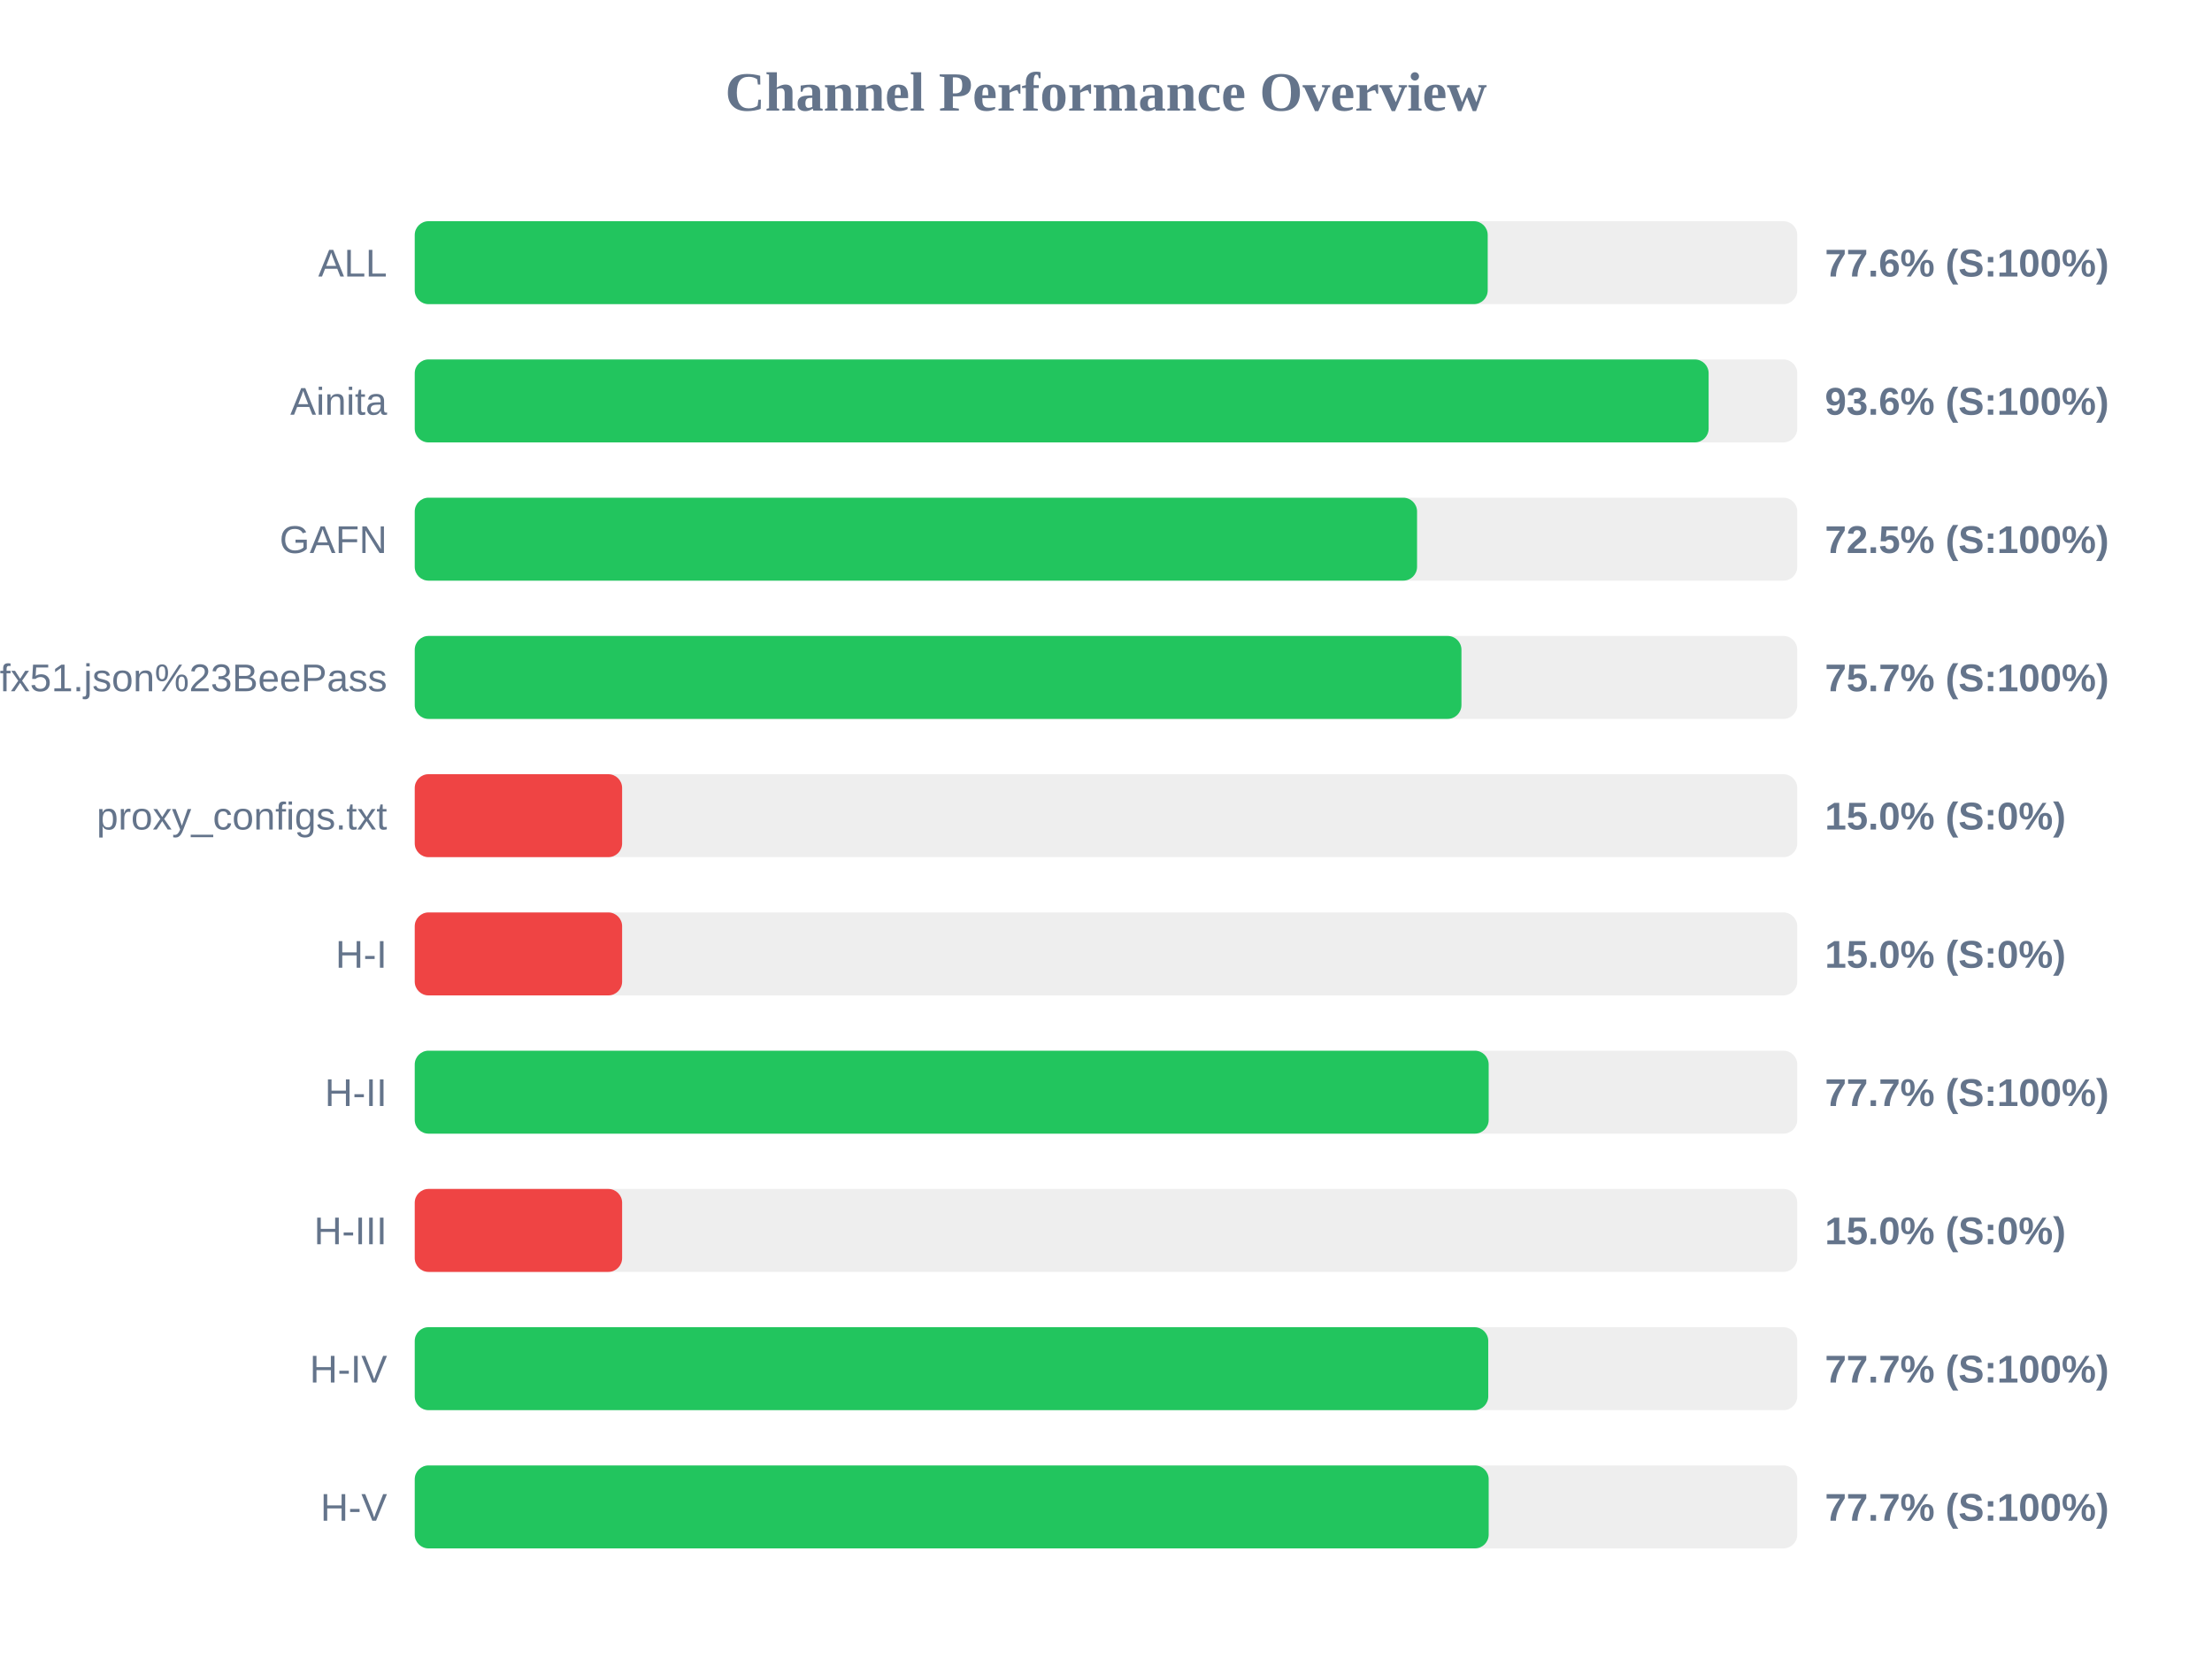
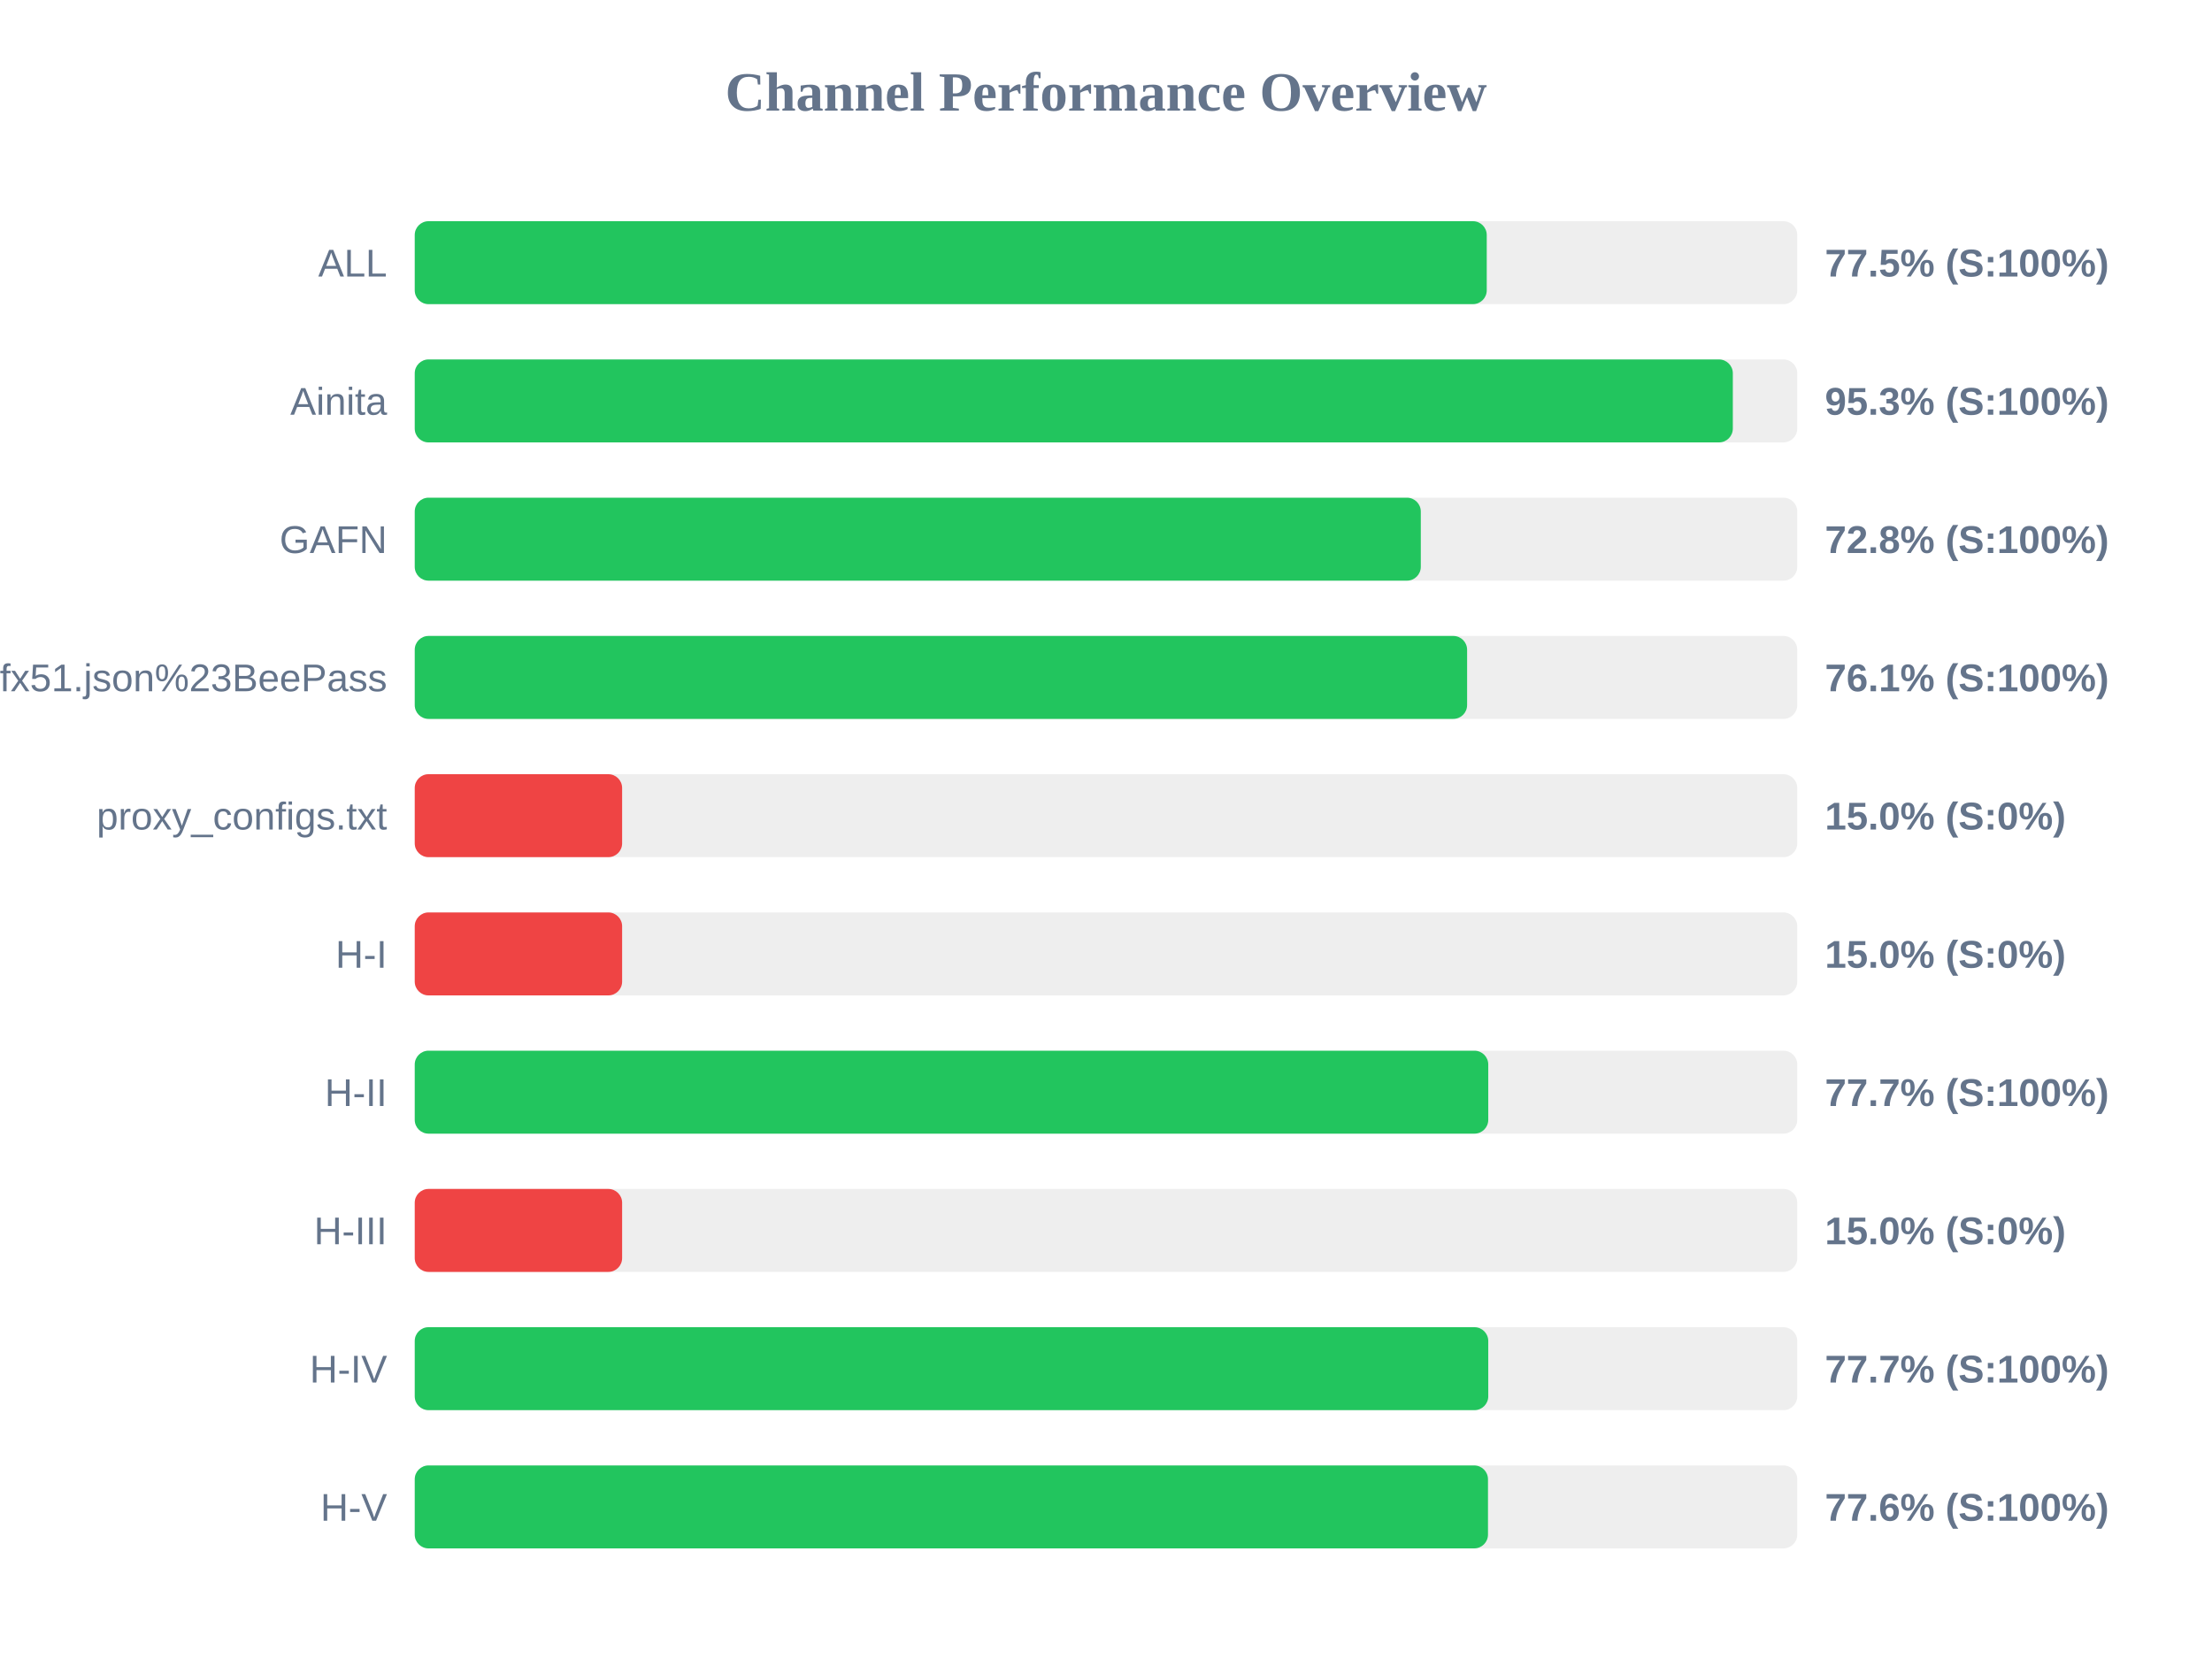
<svg xmlns="http://www.w3.org/2000/svg" width="800" height="600" version="1.1">
  <style>
        .row { font: 14px Arial; fill: #64748b; }
        .score { font: bold 14px Arial; fill: #64748b; }
    </style>
  <text x="400" y="40" text-anchor="middle" font-size="20px" font-weight="bold" fill="#64748b">Channel Performance Overview</text>
  <rect x="150" y="80" width="500" height="30" fill="#eee" rx="5" />
-   <rect x="150" y="80" width="388.05" height="30" fill="#22c55e" rx="5" />
+   <rect x="150" y="80" width="387.7" height="30" fill="#22c55e" rx="5" />
  <text x="140" y="100" text-anchor="end" class="row">ALL</text>
-   <text x="660" y="100" text-anchor="start" class="score">77.6% (S:100%)</text>
+   <text x="660" y="100" text-anchor="start" class="score">77.5% (S:100%)</text>
  <rect x="150" y="130" width="500" height="30" fill="#eee" rx="5" />
-   <rect x="150" y="130" width="467.95" height="30" fill="#22c55e" rx="5" />
+   <rect x="150" y="130" width="476.7" height="30" fill="#22c55e" rx="5" />
  <text x="140" y="150" text-anchor="end" class="row">Ainita</text>
-   <text x="660" y="150" text-anchor="start" class="score">93.6% (S:100%)</text>
+   <text x="660" y="150" text-anchor="start" class="score">95.3% (S:100%)</text>
  <rect x="150" y="180" width="500" height="30" fill="#eee" rx="5" />
-   <rect x="150" y="180" width="362.5" height="30" fill="#22c55e" rx="5" />
+   <rect x="150" y="180" width="363.85" height="30" fill="#22c55e" rx="5" />
  <text x="140" y="200" text-anchor="end" class="row">GAFN</text>
-   <text x="660" y="200" text-anchor="start" class="score">72.5% (S:100%)</text>
+   <text x="660" y="200" text-anchor="start" class="score">72.8% (S:100%)</text>
  <rect x="150" y="230" width="500" height="30" fill="#eee" rx="5" />
-   <rect x="150" y="230" width="378.55" height="30" fill="#22c55e" rx="5" />
+   <rect x="150" y="230" width="380.6" height="30" fill="#22c55e" rx="5" />
  <text x="140" y="250" text-anchor="end" class="row">sub?s=ssconf%3A%2F%2Fs3.amazonaws.com%2Fbeedynconprd%2Fzf38bv6oxi1nv3wfkpmxyfl8yj5fargza3foantoalu16vznl0ckxx7bgf1ufx51.json%23BeePass</text>
-   <text x="660" y="250" text-anchor="start" class="score">75.7% (S:100%)</text>
+   <text x="660" y="250" text-anchor="start" class="score">76.1% (S:100%)</text>
  <rect x="150" y="280" width="500" height="30" fill="#eee" rx="5" />
  <rect x="150" y="280" width="75.0" height="30" fill="#ef4444" rx="5" />
  <text x="140" y="300" text-anchor="end" class="row">proxy_configs.txt</text>
  <text x="660" y="300" text-anchor="start" class="score">15.0% (S:0%)</text>
  <rect x="150" y="330" width="500" height="30" fill="#eee" rx="5" />
  <rect x="150" y="330" width="75.0" height="30" fill="#ef4444" rx="5" />
  <text x="140" y="350" text-anchor="end" class="row">H-I</text>
  <text x="660" y="350" text-anchor="start" class="score">15.0% (S:0%)</text>
  <rect x="150" y="380" width="500" height="30" fill="#eee" rx="5" />
-   <rect x="150" y="380" width="388.4" height="30" fill="#22c55e" rx="5" />
+   <rect x="150" y="380" width="388.25" height="30" fill="#22c55e" rx="5" />
  <text x="140" y="400" text-anchor="end" class="row">H-II</text>
  <text x="660" y="400" text-anchor="start" class="score">77.7% (S:100%)</text>
  <rect x="150" y="430" width="500" height="30" fill="#eee" rx="5" />
  <rect x="150" y="430" width="75.0" height="30" fill="#ef4444" rx="5" />
  <text x="140" y="450" text-anchor="end" class="row">H-III</text>
  <text x="660" y="450" text-anchor="start" class="score">15.0% (S:0%)</text>
  <rect x="150" y="480" width="500" height="30" fill="#eee" rx="5" />
  <rect x="150" y="480" width="388.25" height="30" fill="#22c55e" rx="5" />
  <text x="140" y="500" text-anchor="end" class="row">H-IV</text>
  <text x="660" y="500" text-anchor="start" class="score">77.7% (S:100%)</text>
  <rect x="150" y="530" width="500" height="30" fill="#eee" rx="5" />
-   <rect x="150" y="530" width="388.4" height="30" fill="#22c55e" rx="5" />
+   <rect x="150" y="530" width="388.15" height="30" fill="#22c55e" rx="5" />
  <text x="140" y="550" text-anchor="end" class="row">H-V</text>
-   <text x="660" y="550" text-anchor="start" class="score">77.7% (S:100%)</text>
+   <text x="660" y="550" text-anchor="start" class="score">77.6% (S:100%)</text>
</svg>
